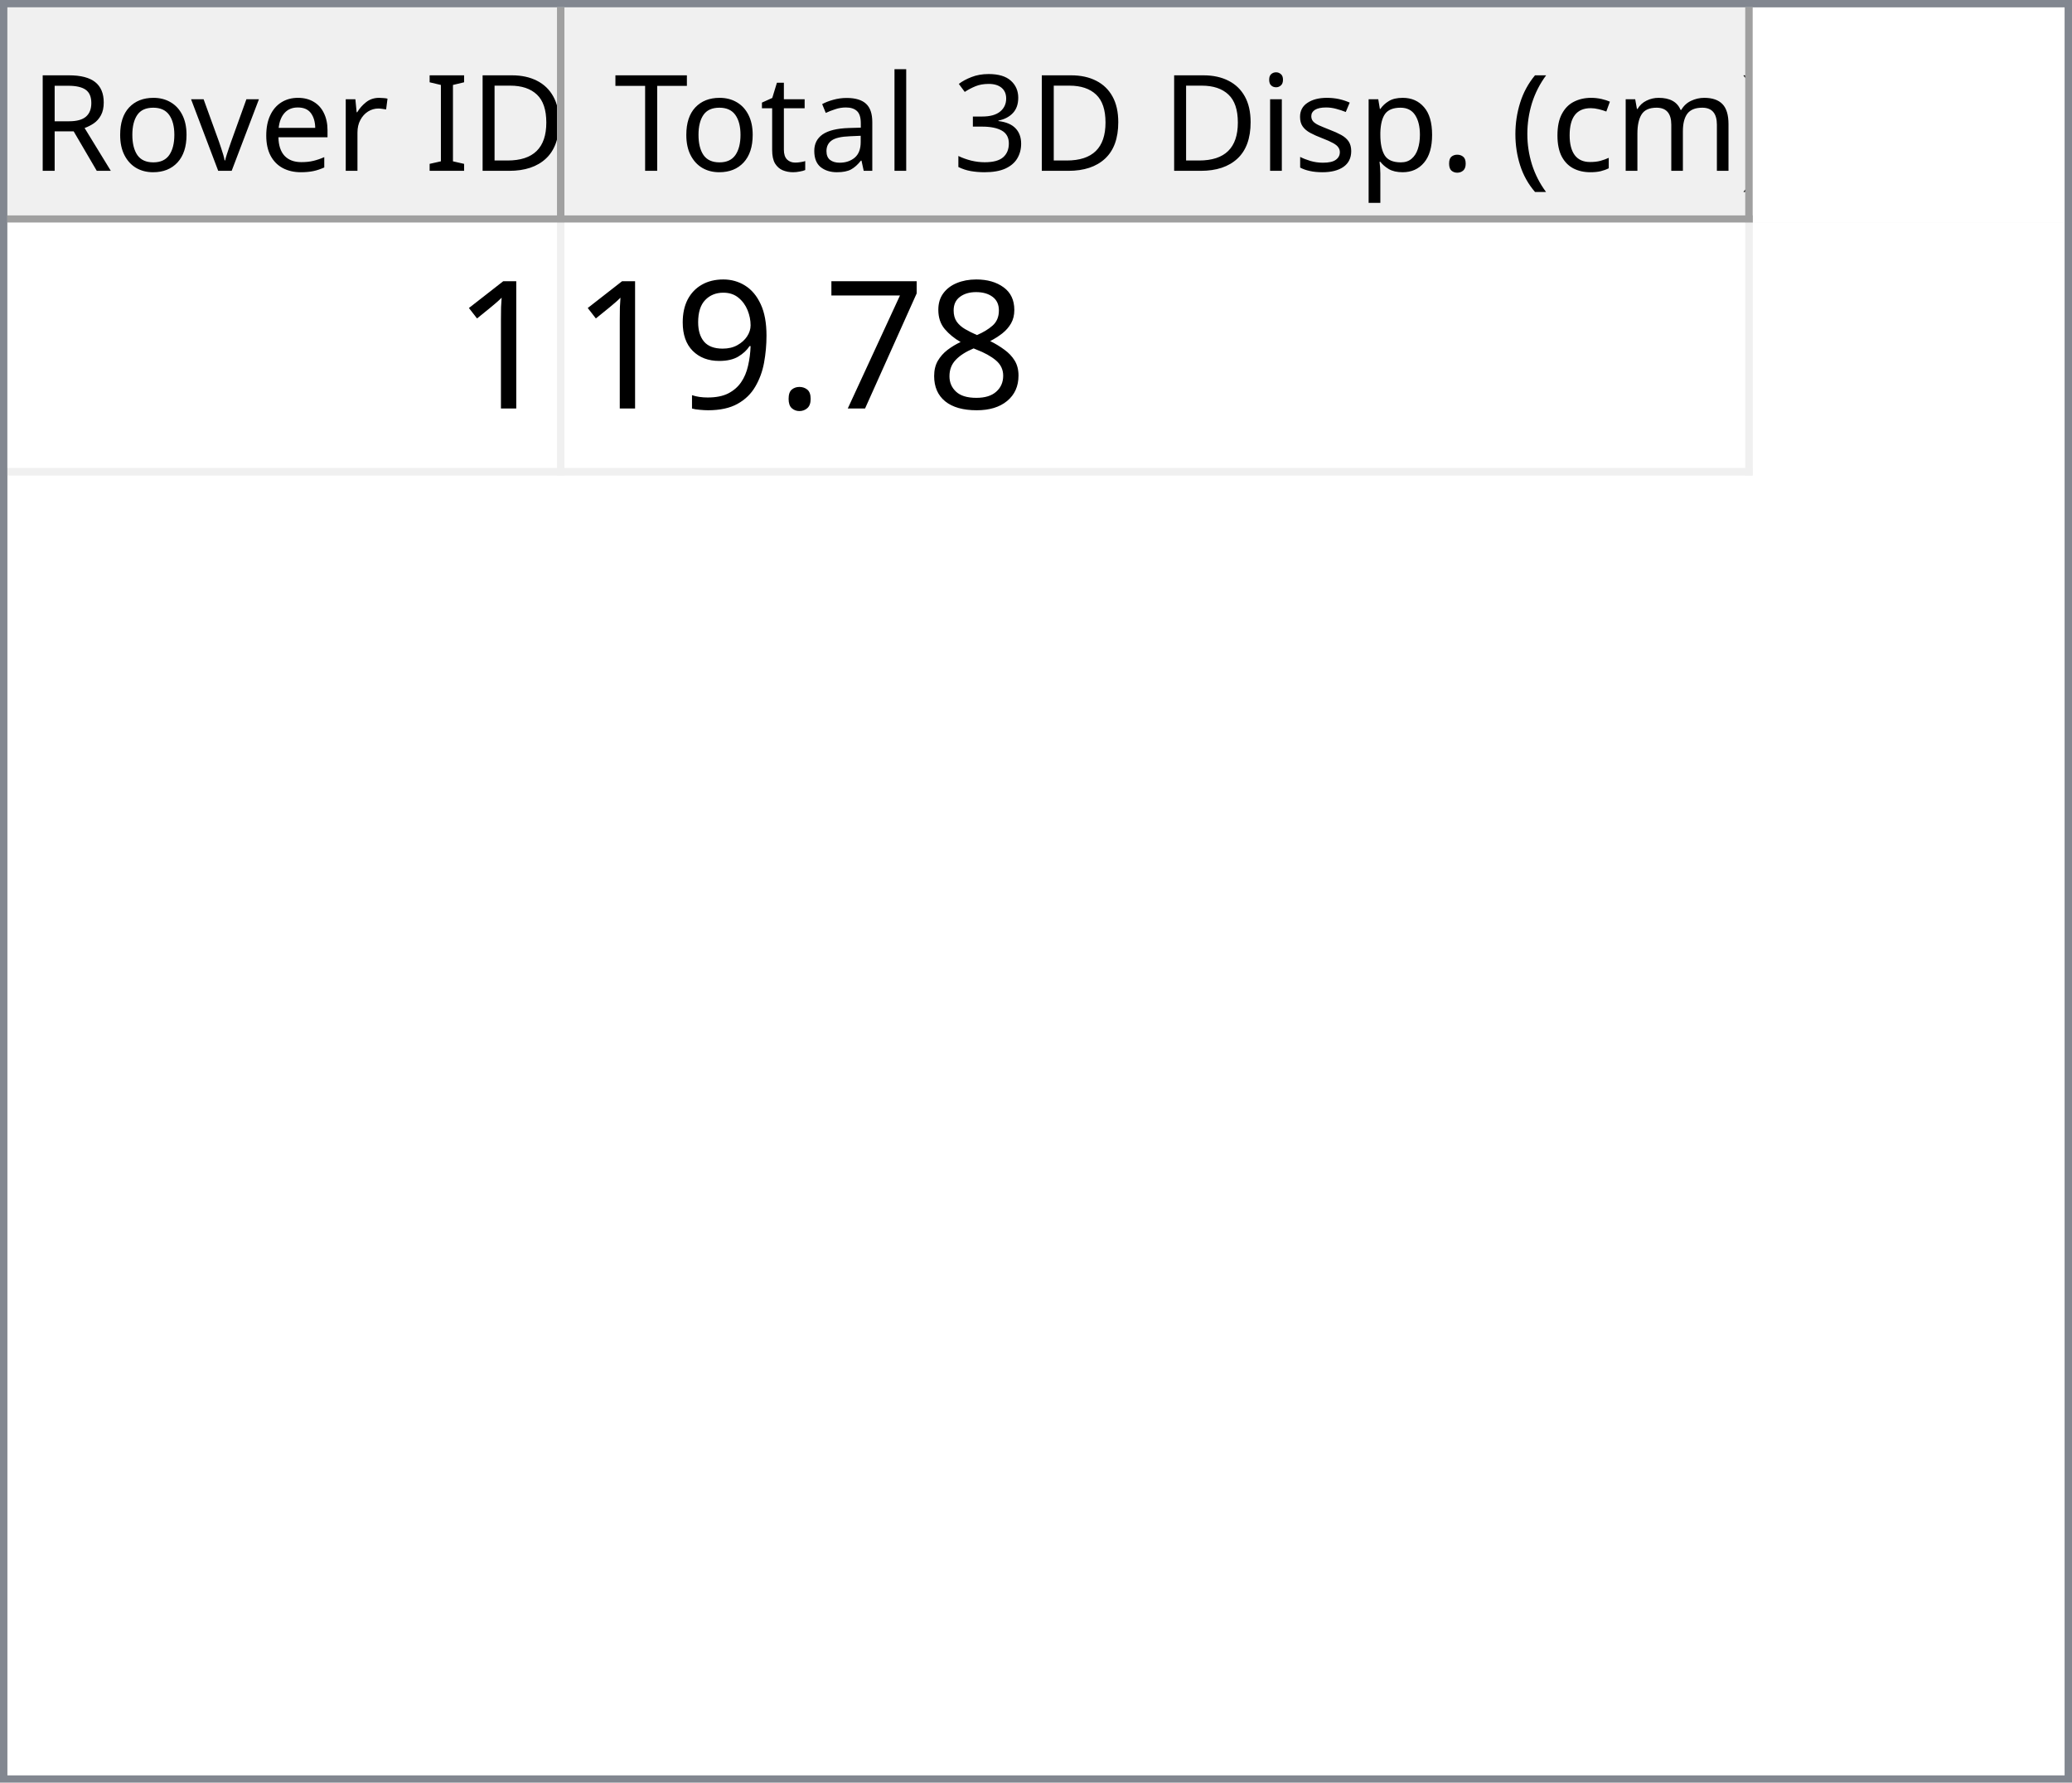
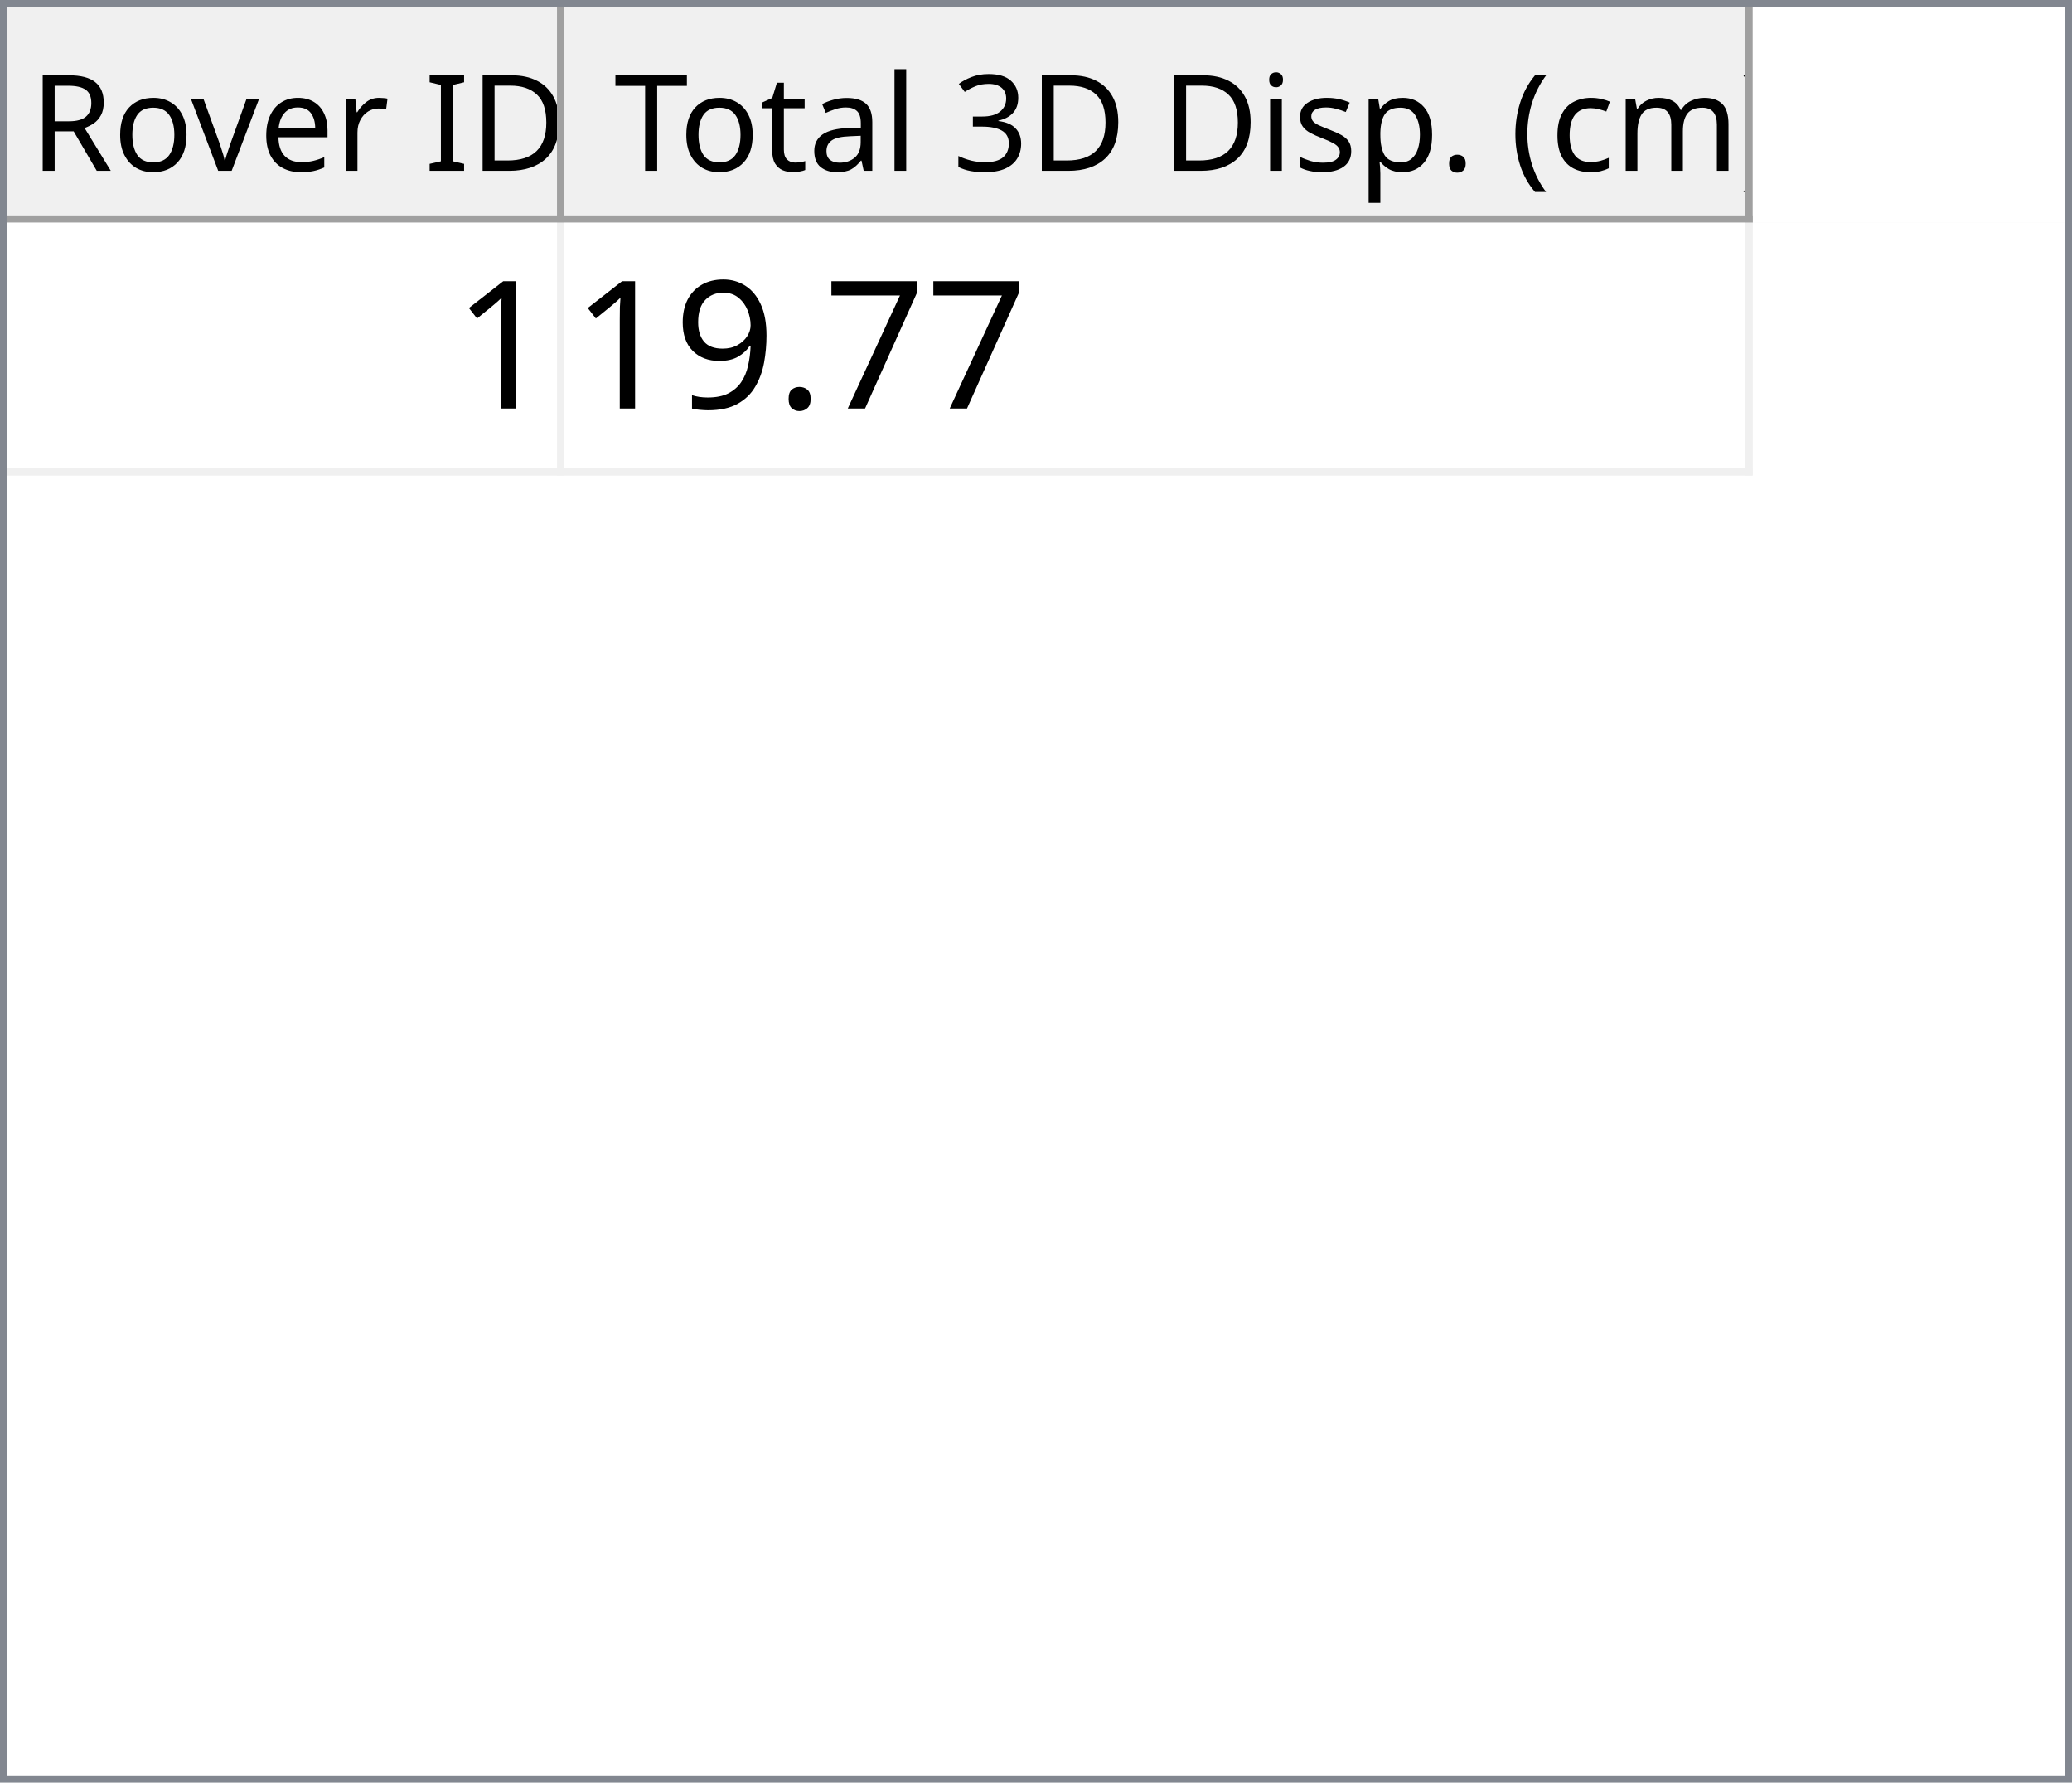
<svg xmlns="http://www.w3.org/2000/svg" style="fill-opacity:1; color-rendering:auto; color-interpolation:auto; text-rendering:auto; stroke:black; stroke-linecap:square; stroke-miterlimit:10; shape-rendering:auto; stroke-opacity:1; fill:black; stroke-dasharray:none; font-weight:normal; stroke-width:1; font-family:'Dialog'; font-style:normal; stroke-linejoin:miter; font-size:12px; stroke-dashoffset:0; image-rendering:auto;" width="279" height="240">
  <defs id="genericDefs" />
  <g>
    <defs id="defs1">
      <clipPath clipPathUnits="userSpaceOnUse" id="clipPath1">
        <path d="M0 0 L279 0 L279 240 L0 240 L0 0 Z" />
      </clipPath>
      <clipPath clipPathUnits="userSpaceOnUse" id="clipPath2">
        <path d="M0 0 L0 240 L279 240 L279 0 Z" />
      </clipPath>
      <clipPath clipPathUnits="userSpaceOnUse" id="clipPath3">
        <path d="M0 0 L0 29 L277 29 L277 0 Z" />
      </clipPath>
      <clipPath clipPathUnits="userSpaceOnUse" id="clipPath4">
        <path d="M0 0 L0 29 L75 29 L75 0 Z" />
      </clipPath>
      <clipPath clipPathUnits="userSpaceOnUse" id="clipPath5">
        <path d="M1 1 L1 28 L74 28 L74 1 Z" />
      </clipPath>
      <clipPath clipPathUnits="userSpaceOnUse" id="clipPath6">
        <path d="M0 0 L0 27 L73 27 L73 0 Z" />
      </clipPath>
      <clipPath clipPathUnits="userSpaceOnUse" id="clipPath7">
        <path d="M-0.5 -0.5 L-0.5 28.5 L74.5 28.5 L74.5 -0.5 Z" />
      </clipPath>
      <clipPath clipPathUnits="userSpaceOnUse" id="clipPath8">
        <path d="M0 0 L0 29 L160 29 L160 0 Z" />
      </clipPath>
      <clipPath clipPathUnits="userSpaceOnUse" id="clipPath9">
        <path d="M1 1 L1 28 L159 28 L159 1 Z" />
      </clipPath>
      <clipPath clipPathUnits="userSpaceOnUse" id="clipPath10">
        <path d="M0 0 L0 27 L158 27 L158 0 Z" />
      </clipPath>
      <clipPath clipPathUnits="userSpaceOnUse" id="clipPath11">
        <path d="M-0.5 -0.5 L-0.5 28.5 L159.5 28.5 L159.5 -0.5 Z" />
      </clipPath>
      <clipPath clipPathUnits="userSpaceOnUse" id="clipPath12">
        <path d="M0 0 L0 209 L277 209 L277 0 Z" />
      </clipPath>
      <clipPath clipPathUnits="userSpaceOnUse" id="clipPath13">
        <path d="M0 0 L0 34 L235 34 L235 0 Z" />
      </clipPath>
      <clipPath clipPathUnits="userSpaceOnUse" id="clipPath14">
        <path d="M-0.5 -0.5 L-0.5 33.5 L234.5 33.5 L234.5 -0.5 Z" />
      </clipPath>
      <clipPath clipPathUnits="userSpaceOnUse" id="clipPath15">
        <path d="M0 0 L0 33 L74 33 L74 0 Z" />
      </clipPath>
      <clipPath clipPathUnits="userSpaceOnUse" id="clipPath16">
        <path d="M0 0 L0 33 L159 33 L159 0 Z" />
      </clipPath>
      <font horiz-adv-x="64.551" id="font1">
        <font-face ascent="107.91" descent="25.098" units-per-em="100" style="font-style:normal; font-family:Segoe UI; font-weight:normal;" />
        <missing-glyph horiz-adv-x="64.551" d="M8.109 0 L8.109 68.266 L56.453 68.266 L56.453 0 L8.109 0 ZM15.328 7.234 L49.219 7.234 L49.219 61.031 L15.328 61.031 L15.328 7.234 Z" />
        <glyph unicode="D" horiz-adv-x="70.117" d="M9.188 0 L9.188 70.016 L28.516 70.016 Q65.531 70.016 65.531 35.891 Q65.531 19.672 55.25 9.836 Q44.969 0 27.734 0 L9.188 0 ZM17.391 62.594 L17.391 7.422 L27.828 7.422 Q41.609 7.422 49.273 14.797 Q56.938 22.172 56.938 35.688 Q56.938 62.594 28.328 62.594 L17.391 62.594 Z" />
        <glyph unicode="I" horiz-adv-x="26.611" d="M17.391 0 L9.188 0 L9.188 70.016 L17.391 70.016 L17.391 0 Z" />
        <glyph unicode=" " horiz-adv-x="27.393" d="" />
        <glyph unicode="r" horiz-adv-x="34.766" d="M34.188 41.891 Q32.078 43.5 28.125 43.5 Q23 43.5 19.555 38.672 Q16.109 33.844 16.109 25.484 L16.109 0 L8.109 0 L8.109 50 L16.109 50 L16.109 39.703 L16.312 39.703 Q18.016 44.969 21.531 47.922 Q25.047 50.875 29.391 50.875 Q32.516 50.875 34.188 50.203 L34.188 41.891 Z" />
        <glyph unicode="e" horiz-adv-x="52.295" d="M48.297 23 L12.984 23 Q13.188 14.656 17.484 10.109 Q21.781 5.562 29.297 5.562 Q37.75 5.562 44.828 11.141 L44.828 3.609 Q38.234 -1.172 27.391 -1.172 Q16.797 -1.172 10.742 5.641 Q4.688 12.453 4.688 24.812 Q4.688 36.469 11.305 43.82 Q17.922 51.172 27.734 51.172 Q37.547 51.172 42.922 44.828 Q48.297 38.484 48.297 27.203 L48.297 23 ZM40.094 29.781 Q40.047 36.719 36.75 40.578 Q33.453 44.438 27.594 44.438 Q21.922 44.438 17.969 40.383 Q14.016 36.328 13.094 29.781 L40.094 29.781 Z" />
        <glyph unicode="v" horiz-adv-x="47.9" d="M47.406 50 L27.484 0 L19.625 0 L0.688 50 L9.469 50 L22.172 13.672 Q23.578 9.672 23.922 6.688 L24.125 6.688 Q24.609 10.453 25.688 13.484 L38.969 50 L47.406 50 Z" />
        <glyph unicode="o" horiz-adv-x="58.594" d="M29 -1.172 Q17.922 -1.172 11.305 5.836 Q4.688 12.844 4.688 24.422 Q4.688 37.016 11.57 44.094 Q18.453 51.172 30.172 51.172 Q41.359 51.172 47.633 44.289 Q53.906 37.406 53.906 25.203 Q53.906 13.234 47.141 6.031 Q40.375 -1.172 29 -1.172 ZM29.594 44.438 Q21.875 44.438 17.383 39.188 Q12.891 33.938 12.891 24.703 Q12.891 15.828 17.43 10.695 Q21.969 5.562 29.594 5.562 Q37.359 5.562 41.531 10.594 Q45.703 15.625 45.703 24.906 Q45.703 34.281 41.531 39.359 Q37.359 44.438 29.594 44.438 Z" />
        <glyph unicode="R" horiz-adv-x="59.814" d="M59.375 0 L49.609 0 L37.891 19.625 Q36.281 22.359 34.766 24.289 Q33.25 26.219 31.664 27.438 Q30.078 28.656 28.25 29.219 Q26.422 29.781 24.125 29.781 L17.391 29.781 L17.391 0 L9.188 0 L9.188 70.016 L30.078 70.016 Q34.672 70.016 38.555 68.867 Q42.438 67.719 45.289 65.375 Q48.141 63.031 49.758 59.547 Q51.375 56.062 51.375 51.375 Q51.375 47.703 50.273 44.656 Q49.172 41.609 47.148 39.211 Q45.125 36.812 42.266 35.133 Q39.406 33.453 35.844 32.516 L35.844 32.328 Q37.594 31.547 38.891 30.547 Q40.188 29.547 41.359 28.18 Q42.531 26.812 43.68 25.078 Q44.828 23.344 46.234 21.047 L59.375 0 ZM17.391 62.594 L17.391 37.203 L28.516 37.203 Q31.594 37.203 34.203 38.133 Q36.812 39.062 38.719 40.797 Q40.625 42.531 41.703 45.047 Q42.781 47.562 42.781 50.688 Q42.781 56.297 39.141 59.445 Q35.5 62.594 28.609 62.594 L17.391 62.594 Z" />
        <glyph unicode=")" horiz-adv-x="30.176" d="M8.297 -15.922 L1.172 -15.922 Q16.406 2.344 16.406 26.812 Q16.406 51.469 1.078 70.016 L8.297 70.016 Q23.531 52.156 23.531 26.703 Q23.531 1.375 8.297 -15.922 Z" />
        <glyph unicode="m" horiz-adv-x="86.133" d="M79.109 0 L71.094 0 L71.094 28.719 Q71.094 37.016 68.531 40.727 Q65.969 44.438 59.906 44.438 Q54.781 44.438 51.195 39.75 Q47.609 35.062 47.609 28.516 L47.609 0 L39.594 0 L39.594 29.688 Q39.594 44.438 28.219 44.438 Q22.953 44.438 19.531 40.016 Q16.109 35.594 16.109 28.516 L16.109 0 L8.109 0 L8.109 50 L16.109 50 L16.109 42.094 L16.312 42.094 Q21.625 51.172 31.844 51.172 Q36.969 51.172 40.773 48.312 Q44.578 45.453 46 40.828 Q51.562 51.172 62.594 51.172 Q79.109 51.172 79.109 30.812 L79.109 0 Z" />
        <glyph unicode="c" horiz-adv-x="46.191" d="M42.188 2.297 Q36.422 -1.172 28.516 -1.172 Q17.828 -1.172 11.258 5.789 Q4.688 12.75 4.688 23.828 Q4.688 36.188 11.766 43.68 Q18.844 51.172 30.672 51.172 Q37.25 51.172 42.281 48.734 L42.281 40.531 Q36.719 44.438 30.375 44.438 Q22.703 44.438 17.797 38.945 Q12.891 33.453 12.891 24.516 Q12.891 15.719 17.508 10.641 Q22.125 5.562 29.891 5.562 Q36.422 5.562 42.188 9.906 L42.188 2.297 Z" />
        <glyph unicode="(" horiz-adv-x="30.176" d="M29.109 -15.922 L21.969 -15.922 Q6.844 1.375 6.844 26.703 Q6.844 52.156 21.969 70.016 L29.203 70.016 Q13.875 51.469 13.875 26.812 Q13.875 2.344 29.109 -15.922 Z" />
        <glyph unicode="." horiz-adv-x="21.68" d="M10.891 -1.078 Q8.641 -1.078 7.055 0.539 Q5.469 2.156 5.469 4.391 Q5.469 6.641 7.055 8.273 Q8.641 9.906 10.891 9.906 Q13.188 9.906 14.797 8.273 Q16.406 6.641 16.406 4.391 Q16.406 2.156 14.797 0.539 Q13.188 -1.078 10.891 -1.078 Z" />
        <glyph unicode="p" horiz-adv-x="58.789" d="M16.312 7.234 L16.109 7.234 L16.109 -23 L8.109 -23 L8.109 50 L16.109 50 L16.109 41.219 L16.312 41.219 Q22.219 51.172 33.594 51.172 Q43.266 51.172 48.688 44.461 Q54.109 37.75 54.109 26.469 Q54.109 13.922 48 6.375 Q41.891 -1.172 31.297 -1.172 Q21.578 -1.172 16.312 7.234 ZM16.109 27.391 L16.109 20.406 Q16.109 14.203 20.141 9.883 Q24.172 5.562 30.375 5.562 Q37.641 5.562 41.773 11.133 Q45.906 16.703 45.906 26.609 Q45.906 34.969 42.047 39.703 Q38.188 44.438 31.594 44.438 Q24.609 44.438 20.359 39.578 Q16.109 34.719 16.109 27.391 Z" />
        <glyph unicode="s" horiz-adv-x="42.432" d="M5.078 1.812 L5.078 10.406 Q11.625 5.562 19.484 5.562 Q30.031 5.562 30.031 12.594 Q30.031 14.594 29.125 15.992 Q28.219 17.391 26.68 18.461 Q25.141 19.531 23.07 20.383 Q21 21.234 18.609 22.172 Q15.281 23.484 12.766 24.828 Q10.25 26.172 8.57 27.859 Q6.891 29.547 6.031 31.695 Q5.172 33.844 5.172 36.719 Q5.172 40.234 6.789 42.945 Q8.406 45.656 11.086 47.484 Q13.766 49.312 17.211 50.242 Q20.656 51.172 24.312 51.172 Q30.812 51.172 35.938 48.922 L35.938 40.828 Q30.422 44.438 23.25 44.438 Q21 44.438 19.195 43.922 Q17.391 43.406 16.094 42.477 Q14.797 41.547 14.086 40.258 Q13.375 38.969 13.375 37.406 Q13.375 35.453 14.086 34.133 Q14.797 32.812 16.164 31.789 Q17.531 30.766 19.484 29.938 Q21.438 29.109 23.922 28.125 Q27.25 26.859 29.883 25.516 Q32.516 24.172 34.375 22.484 Q36.234 20.797 37.234 18.602 Q38.234 16.406 38.234 13.375 Q38.234 9.672 36.602 6.938 Q34.969 4.203 32.234 2.398 Q29.5 0.594 25.93 -0.289 Q22.359 -1.172 18.453 -1.172 Q10.75 -1.172 5.078 1.812 Z" />
        <glyph unicode="i" horiz-adv-x="24.219" d="M12.203 62.703 Q10.062 62.703 8.547 64.164 Q7.031 65.625 7.031 67.875 Q7.031 70.125 8.547 71.609 Q10.062 73.094 12.203 73.094 Q14.406 73.094 15.945 71.609 Q17.484 70.125 17.484 67.875 Q17.484 65.719 15.945 64.211 Q14.406 62.703 12.203 62.703 ZM16.109 0 L8.109 0 L8.109 50 L16.109 50 L16.109 0 Z" />
        <glyph unicode="3" horiz-adv-x="53.906" d="M46.531 19.828 Q46.531 15.094 44.75 11.211 Q42.969 7.328 39.719 4.57 Q36.469 1.812 31.93 0.297 Q27.391 -1.219 21.922 -1.219 Q11.922 -1.219 6 2.594 L6 11.188 Q13.094 5.609 22.219 5.609 Q25.875 5.609 28.828 6.539 Q31.781 7.469 33.906 9.227 Q36.031 10.984 37.18 13.477 Q38.328 15.969 38.328 19.094 Q38.328 32.812 18.797 32.812 L12.984 32.812 L12.984 39.594 L18.5 39.594 Q35.797 39.594 35.797 52.484 Q35.797 64.406 22.609 64.406 Q15.188 64.406 8.688 59.422 L8.688 67.188 Q15.375 71.188 24.609 71.188 Q29 71.188 32.57 69.969 Q36.141 68.75 38.68 66.555 Q41.219 64.359 42.609 61.281 Q44 58.203 44 54.5 Q44 40.672 30.031 36.719 L30.031 36.531 Q33.594 36.141 36.625 34.797 Q39.656 33.453 41.852 31.305 Q44.047 29.156 45.289 26.25 Q46.531 23.344 46.531 19.828 Z" />
        <glyph unicode="l" horiz-adv-x="24.219" d="M16.109 0 L8.109 0 L8.109 74.031 L16.109 74.031 L16.109 0 Z" />
        <glyph unicode="a" horiz-adv-x="50.879" d="M43.891 0 L35.891 0 L35.891 7.812 L35.688 7.812 Q30.469 -1.172 20.312 -1.172 Q12.844 -1.172 8.617 2.781 Q4.391 6.734 4.391 13.281 Q4.391 27.297 20.906 29.594 L35.891 31.688 Q35.891 44.438 25.594 44.438 Q16.547 44.438 9.281 38.281 L9.281 46.484 Q16.656 51.172 26.266 51.172 Q43.891 51.172 43.891 32.516 L43.891 0 ZM35.891 25.297 L23.828 23.641 Q18.266 22.859 15.43 20.875 Q12.594 18.891 12.594 13.875 Q12.594 10.203 15.211 7.883 Q17.828 5.562 22.172 5.562 Q28.125 5.562 32.008 9.742 Q35.891 13.922 35.891 20.312 L35.891 25.297 Z" />
        <glyph unicode="t" horiz-adv-x="33.887" d="M31.297 0.484 Q28.469 -1.078 23.828 -1.078 Q10.688 -1.078 10.688 13.578 L10.688 43.172 L2.094 43.172 L2.094 50 L10.688 50 L10.688 62.203 L18.703 64.797 L18.703 50 L31.297 50 L31.297 43.172 L18.703 43.172 L18.703 14.984 Q18.703 9.969 20.414 7.82 Q22.125 5.672 26.078 5.672 Q29.109 5.672 31.297 7.328 L31.297 0.484 Z" />
        <glyph unicode="T" horiz-adv-x="52.393" d="M50.594 62.594 L30.375 62.594 L30.375 0 L22.172 0 L22.172 62.594 L2 62.594 L2 70.016 L50.594 70.016 L50.594 62.594 Z" />
      </font>
      <font horiz-adv-x="75.0" id="font2">
        <font-face ascent="100.537" descent="21.973" units-per-em="100" style="font-style:normal; font-family:sans-serif; font-weight:normal;" />
        <missing-glyph horiz-adv-x="75.0" d="M12.5 0 L12.5 62.5 L62.5 62.5 L62.5 0 L12.5 0 ZM14.062 1.562 L60.938 1.562 L60.938 60.938 L14.062 60.938 L14.062 1.562 Z" />
        <glyph unicode="1" horiz-adv-x="55.615" d="M37.25 0 L28.469 0 L28.469 56 Q25.297 52.984 20.141 49.953 Q14.984 46.922 10.891 45.406 L10.891 53.906 Q18.266 57.375 23.781 62.305 Q29.297 67.234 31.594 71.875 L37.25 71.875 L37.25 0 Z" />
-         <glyph unicode="8" horiz-adv-x="55.615" d="M17.672 38.812 Q12.203 40.828 9.57 44.539 Q6.938 48.25 6.938 53.422 Q6.938 61.234 12.555 66.555 Q18.172 71.875 27.484 71.875 Q36.859 71.875 42.578 66.43 Q48.297 60.984 48.297 53.172 Q48.297 48.188 45.68 44.508 Q43.062 40.828 37.75 38.812 Q44.344 36.672 47.781 31.883 Q51.219 27.094 51.219 20.453 Q51.219 11.281 44.727 5.031 Q38.234 -1.219 27.641 -1.219 Q17.047 -1.219 10.547 5.055 Q4.047 11.328 4.047 20.703 Q4.047 27.688 7.594 32.398 Q11.141 37.109 17.672 38.812 ZM15.922 53.719 Q15.922 48.641 19.195 45.414 Q22.469 42.188 27.688 42.188 Q32.766 42.188 36.016 45.383 Q39.266 48.578 39.266 53.219 Q39.266 58.062 35.914 61.359 Q32.562 64.656 27.594 64.656 Q22.562 64.656 19.242 61.43 Q15.922 58.203 15.922 53.719 ZM13.094 20.656 Q13.094 16.891 14.875 13.375 Q16.656 9.859 20.172 7.93 Q23.688 6 27.734 6 Q34.031 6 38.133 10.055 Q42.234 14.109 42.234 20.359 Q42.234 26.703 38.016 30.859 Q33.797 35.016 27.438 35.016 Q21.234 35.016 17.164 30.914 Q13.094 26.812 13.094 20.656 Z" />
        <glyph unicode="7" horiz-adv-x="55.615" d="M4.734 62.203 L4.734 70.656 L51.078 70.656 L51.078 63.812 Q44.234 56.547 37.523 44.484 Q30.812 32.422 27.156 19.672 Q24.516 10.688 23.781 0 L14.75 0 Q14.891 8.453 18.062 20.414 Q21.234 32.375 27.172 43.484 Q33.109 54.594 39.797 62.203 L4.734 62.203 Z" />
        <glyph unicode="." horiz-adv-x="27.783" d="M9.078 0 L9.078 10.016 L19.094 10.016 L19.094 0 L9.078 0 Z" />
        <glyph unicode="9" horiz-adv-x="55.615" d="M5.469 16.547 L13.922 17.328 Q14.984 11.375 18.016 8.688 Q21.047 6 25.781 6 Q29.828 6 32.883 7.859 Q35.938 9.719 37.891 12.82 Q39.844 15.922 41.164 21.195 Q42.484 26.469 42.484 31.938 Q42.484 32.516 42.438 33.688 Q39.797 29.5 35.234 26.883 Q30.672 24.266 25.344 24.266 Q16.453 24.266 10.305 30.711 Q4.156 37.156 4.156 47.703 Q4.156 58.594 10.578 65.234 Q17 71.875 26.656 71.875 Q33.641 71.875 39.43 68.117 Q45.219 64.359 48.219 57.398 Q51.219 50.438 51.219 37.25 Q51.219 23.531 48.242 15.406 Q45.266 7.281 39.383 3.031 Q33.5 -1.219 25.594 -1.219 Q17.188 -1.219 11.867 3.445 Q6.547 8.109 5.469 16.547 ZM41.453 48.141 Q41.453 55.719 37.43 60.156 Q33.406 64.594 27.734 64.594 Q21.875 64.594 17.531 59.812 Q13.188 55.031 13.188 47.406 Q13.188 40.578 17.312 36.305 Q21.438 32.031 27.484 32.031 Q33.594 32.031 37.523 36.305 Q41.453 40.578 41.453 48.141 Z" />
      </font>
    </defs>
    <g style="fill:white; stroke:white;">
      <rect x="0" y="0" width="279" style="clip-path:url(#clipPath1); stroke:none;" height="240" />
    </g>
    <g style="fill:white; text-rendering:optimizeSpeed; color-rendering:optimizeSpeed; image-rendering:optimizeSpeed; shape-rendering:crispEdges; stroke:white; color-interpolation:sRGB;">
      <rect x="0" width="279" height="240" y="0" style="stroke:none;" />
      <path style="stroke:none;" d="M0 240 L279 240 L279 0 L0 0 Z" />
    </g>
    <g style="fill:rgb(240,240,240); font-size:18px; font-family:'Segoe UI'; stroke:rgb(240,240,240);">
      <rect x="0" y="0" width="279" style="clip-path:url(#clipPath2); stroke:none;" height="240" />
    </g>
    <g style="fill:rgb(130,135,144); font-size:18px; font-family:'Segoe UI'; stroke:rgb(130,135,144);">
      <path d="M0 0 L279 0 L279 240 L0 240 L0 0 ZM1 1 L278 1 L278 239 L1 239 L1 1 Z" style="fill-rule:evenodd; clip-path:url(#clipPath2); stroke:none;" />
    </g>
    <g style="fill:white; font-size:18px; font-family:'Segoe UI'; stroke:white;" transform="translate(1,1)">
      <rect x="0" y="0" width="277" style="clip-path:url(#clipPath3); stroke:none;" height="29" />
    </g>
    <g style="fill:rgb(240,240,240); font-size:18px; font-family:'Segoe UI'; stroke:rgb(240,240,240);" transform="translate(1,1)">
      <rect x="0" y="0" width="75" style="clip-path:url(#clipPath4); stroke:none;" height="29" />
    </g>
    <g style="font-family:'Segoe UI'; font-size:18px;" transform="translate(2,2)">
      <text x="2" xml:space="preserve" y="21" style="clip-path:url(#clipPath6); stroke:none;">Rover ID</text>
    </g>
    <g transform="translate(1.5,1.5)" style="fill:rgb(160,160,160); font-size:18px; font-family:'Segoe UI'; stroke:rgb(160,160,160); stroke-linejoin:bevel;">
      <line x1="74" x2="74" y1="0" style="fill:none; clip-path:url(#clipPath7);" y2="28" />
    </g>
    <g transform="matrix(1,0,0,1,1,1) translate(0.5,0.5)" style="fill:rgb(160,160,160); font-size:18px; font-family:'Segoe UI'; stroke:rgb(160,160,160); stroke-linejoin:bevel;">
      <line x1="0" x2="74" y1="28" style="fill:none; clip-path:url(#clipPath7);" y2="28" />
    </g>
    <g style="fill:rgb(240,240,240); font-size:18px; font-family:'Segoe UI'; stroke:rgb(240,240,240);" transform="translate(76,1)">
      <rect x="0" y="0" width="160" style="clip-path:url(#clipPath8); stroke:none;" height="29" />
    </g>
    <g style="font-family:'Segoe UI'; font-size:18px;" transform="translate(77,2)">
      <text x="1" xml:space="preserve" y="21" style="clip-path:url(#clipPath10); stroke:none;"> Total 3D Disp. (cm)</text>
    </g>
    <g transform="translate(76.5,1.5)" style="fill:rgb(160,160,160); font-size:18px; font-family:'Segoe UI'; stroke:rgb(160,160,160); stroke-linejoin:bevel;">
      <line x1="159" x2="159" y1="0" style="fill:none; clip-path:url(#clipPath11);" y2="28" />
    </g>
    <g transform="matrix(1,0,0,1,76,1) translate(0.5,0.5)" style="fill:rgb(160,160,160); font-size:18px; font-family:'Segoe UI'; stroke:rgb(160,160,160); stroke-linejoin:bevel;">
      <line x1="0" x2="159" y1="28" style="fill:none; clip-path:url(#clipPath11);" y2="28" />
    </g>
    <g style="fill:white; font-size:18px; font-family:'Segoe UI'; stroke:white;" transform="translate(1,30)">
      <rect x="0" y="0" width="277" style="clip-path:url(#clipPath12); stroke:none;" height="209" />
    </g>
    <g style="fill:rgb(240,240,240); font-size:24px; font-family:sans-serif; stroke:rgb(240,240,240);" transform="translate(1,30)">
      <rect x="0" y="0" width="235" style="clip-path:url(#clipPath13); stroke:none;" height="34" />
      <line transform="translate(0.5,0.5)" x1="0" x2="234" y1="33" style="clip-path:url(#clipPath14); fill:none; stroke-linejoin:bevel;" y2="33" />
    </g>
    <g transform="matrix(1,0,0,1,1,30) translate(0.5,0.5)" style="fill:rgb(240,240,240); font-size:24px; font-family:sans-serif; stroke:rgb(240,240,240); stroke-linejoin:bevel;">
      <line x1="74" x2="74" y1="0" style="fill:none; clip-path:url(#clipPath14);" y2="33" />
    </g>
    <g transform="matrix(1,0,0,1,1,30) translate(0.5,0.5)" style="fill:rgb(240,240,240); font-size:24px; font-family:sans-serif; stroke:rgb(240,240,240); stroke-linejoin:bevel;">
      <line x1="234" x2="234" y1="0" style="fill:none; clip-path:url(#clipPath14);" y2="33" />
    </g>
    <g style="fill:white; font-size:24px; font-family:sans-serif; stroke:white;" transform="matrix(1,0,0,1,1,30)">
      <rect x="0" y="0" width="74" style="clip-path:url(#clipPath15); stroke:none;" height="33" />
      <text x="60" y="25" style="fill:black; clip-path:url(#clipPath15); stroke:none;" xml:space="preserve">1</text>
    </g>
    <g style="fill:white; font-size:24px; font-family:sans-serif; stroke:white;" transform="matrix(1,0,0,1,1,30) translate(75,0)">
      <rect x="0" y="0" width="159" style="clip-path:url(#clipPath16); stroke:none;" height="33" />
-       <text x="1" y="25" style="fill:black; clip-path:url(#clipPath16); stroke:none;" xml:space="preserve">19.78</text>
+       <text x="1" y="25" style="fill:black; clip-path:url(#clipPath16); stroke:none;" xml:space="preserve">19.77</text>
    </g>
  </g>
</svg>
